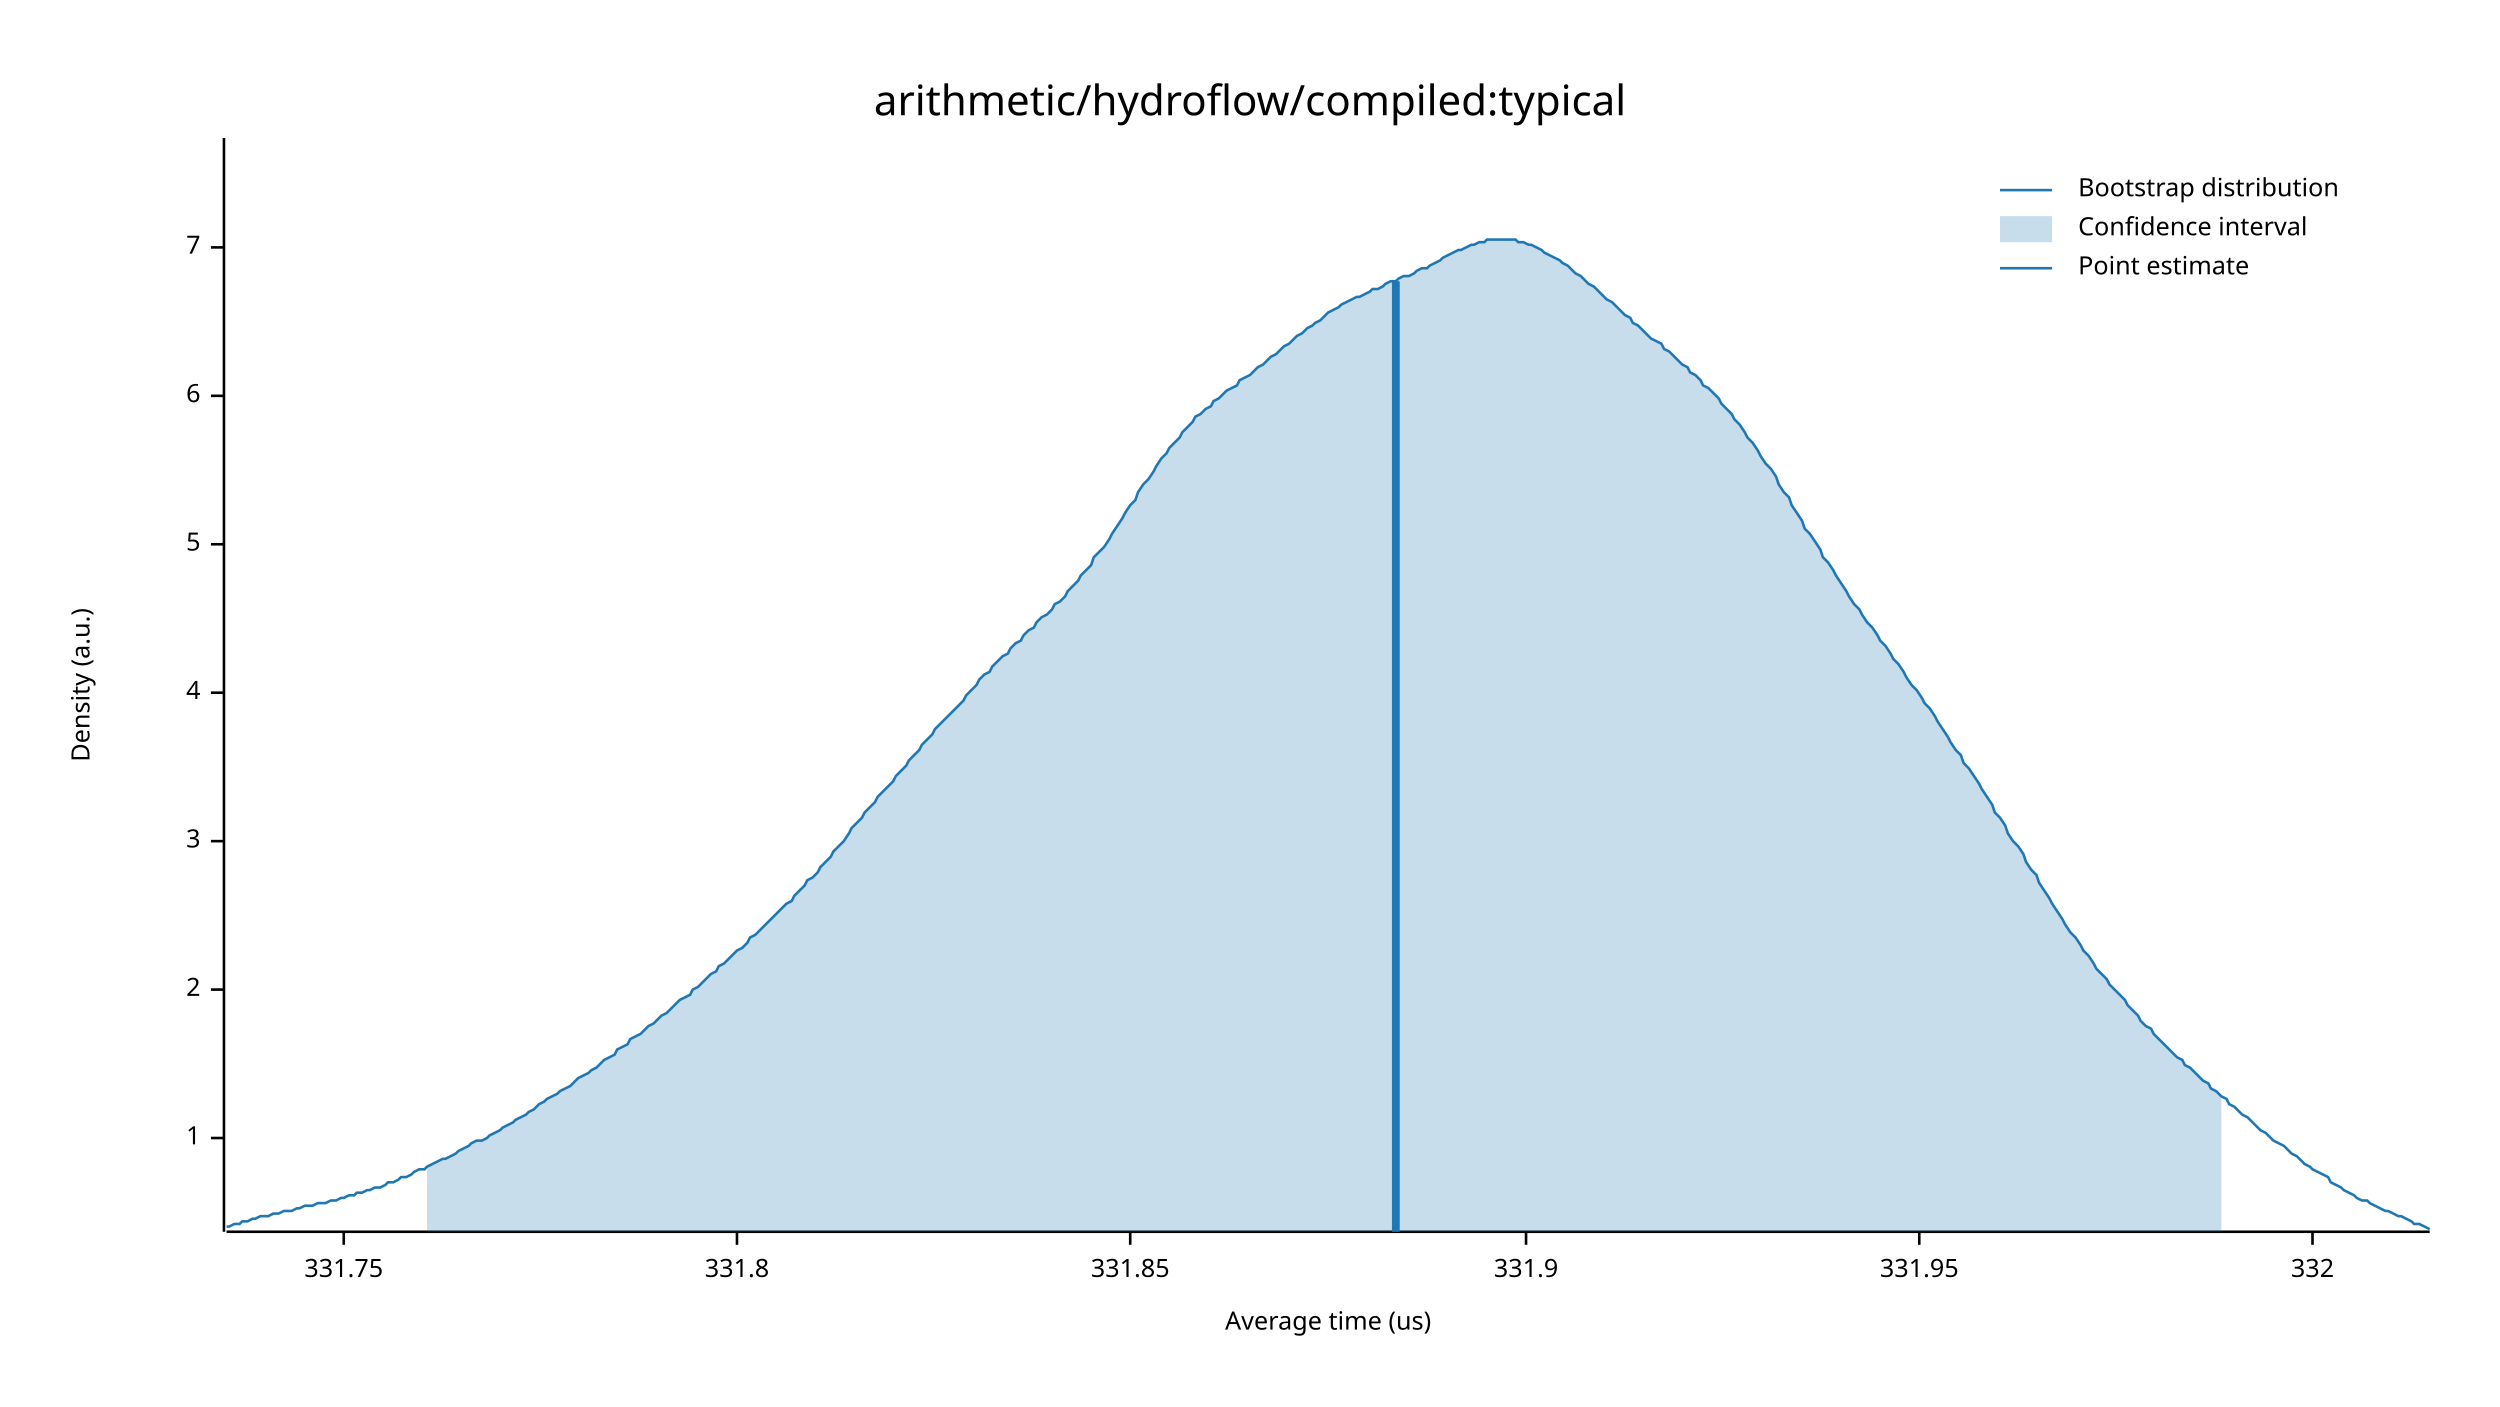
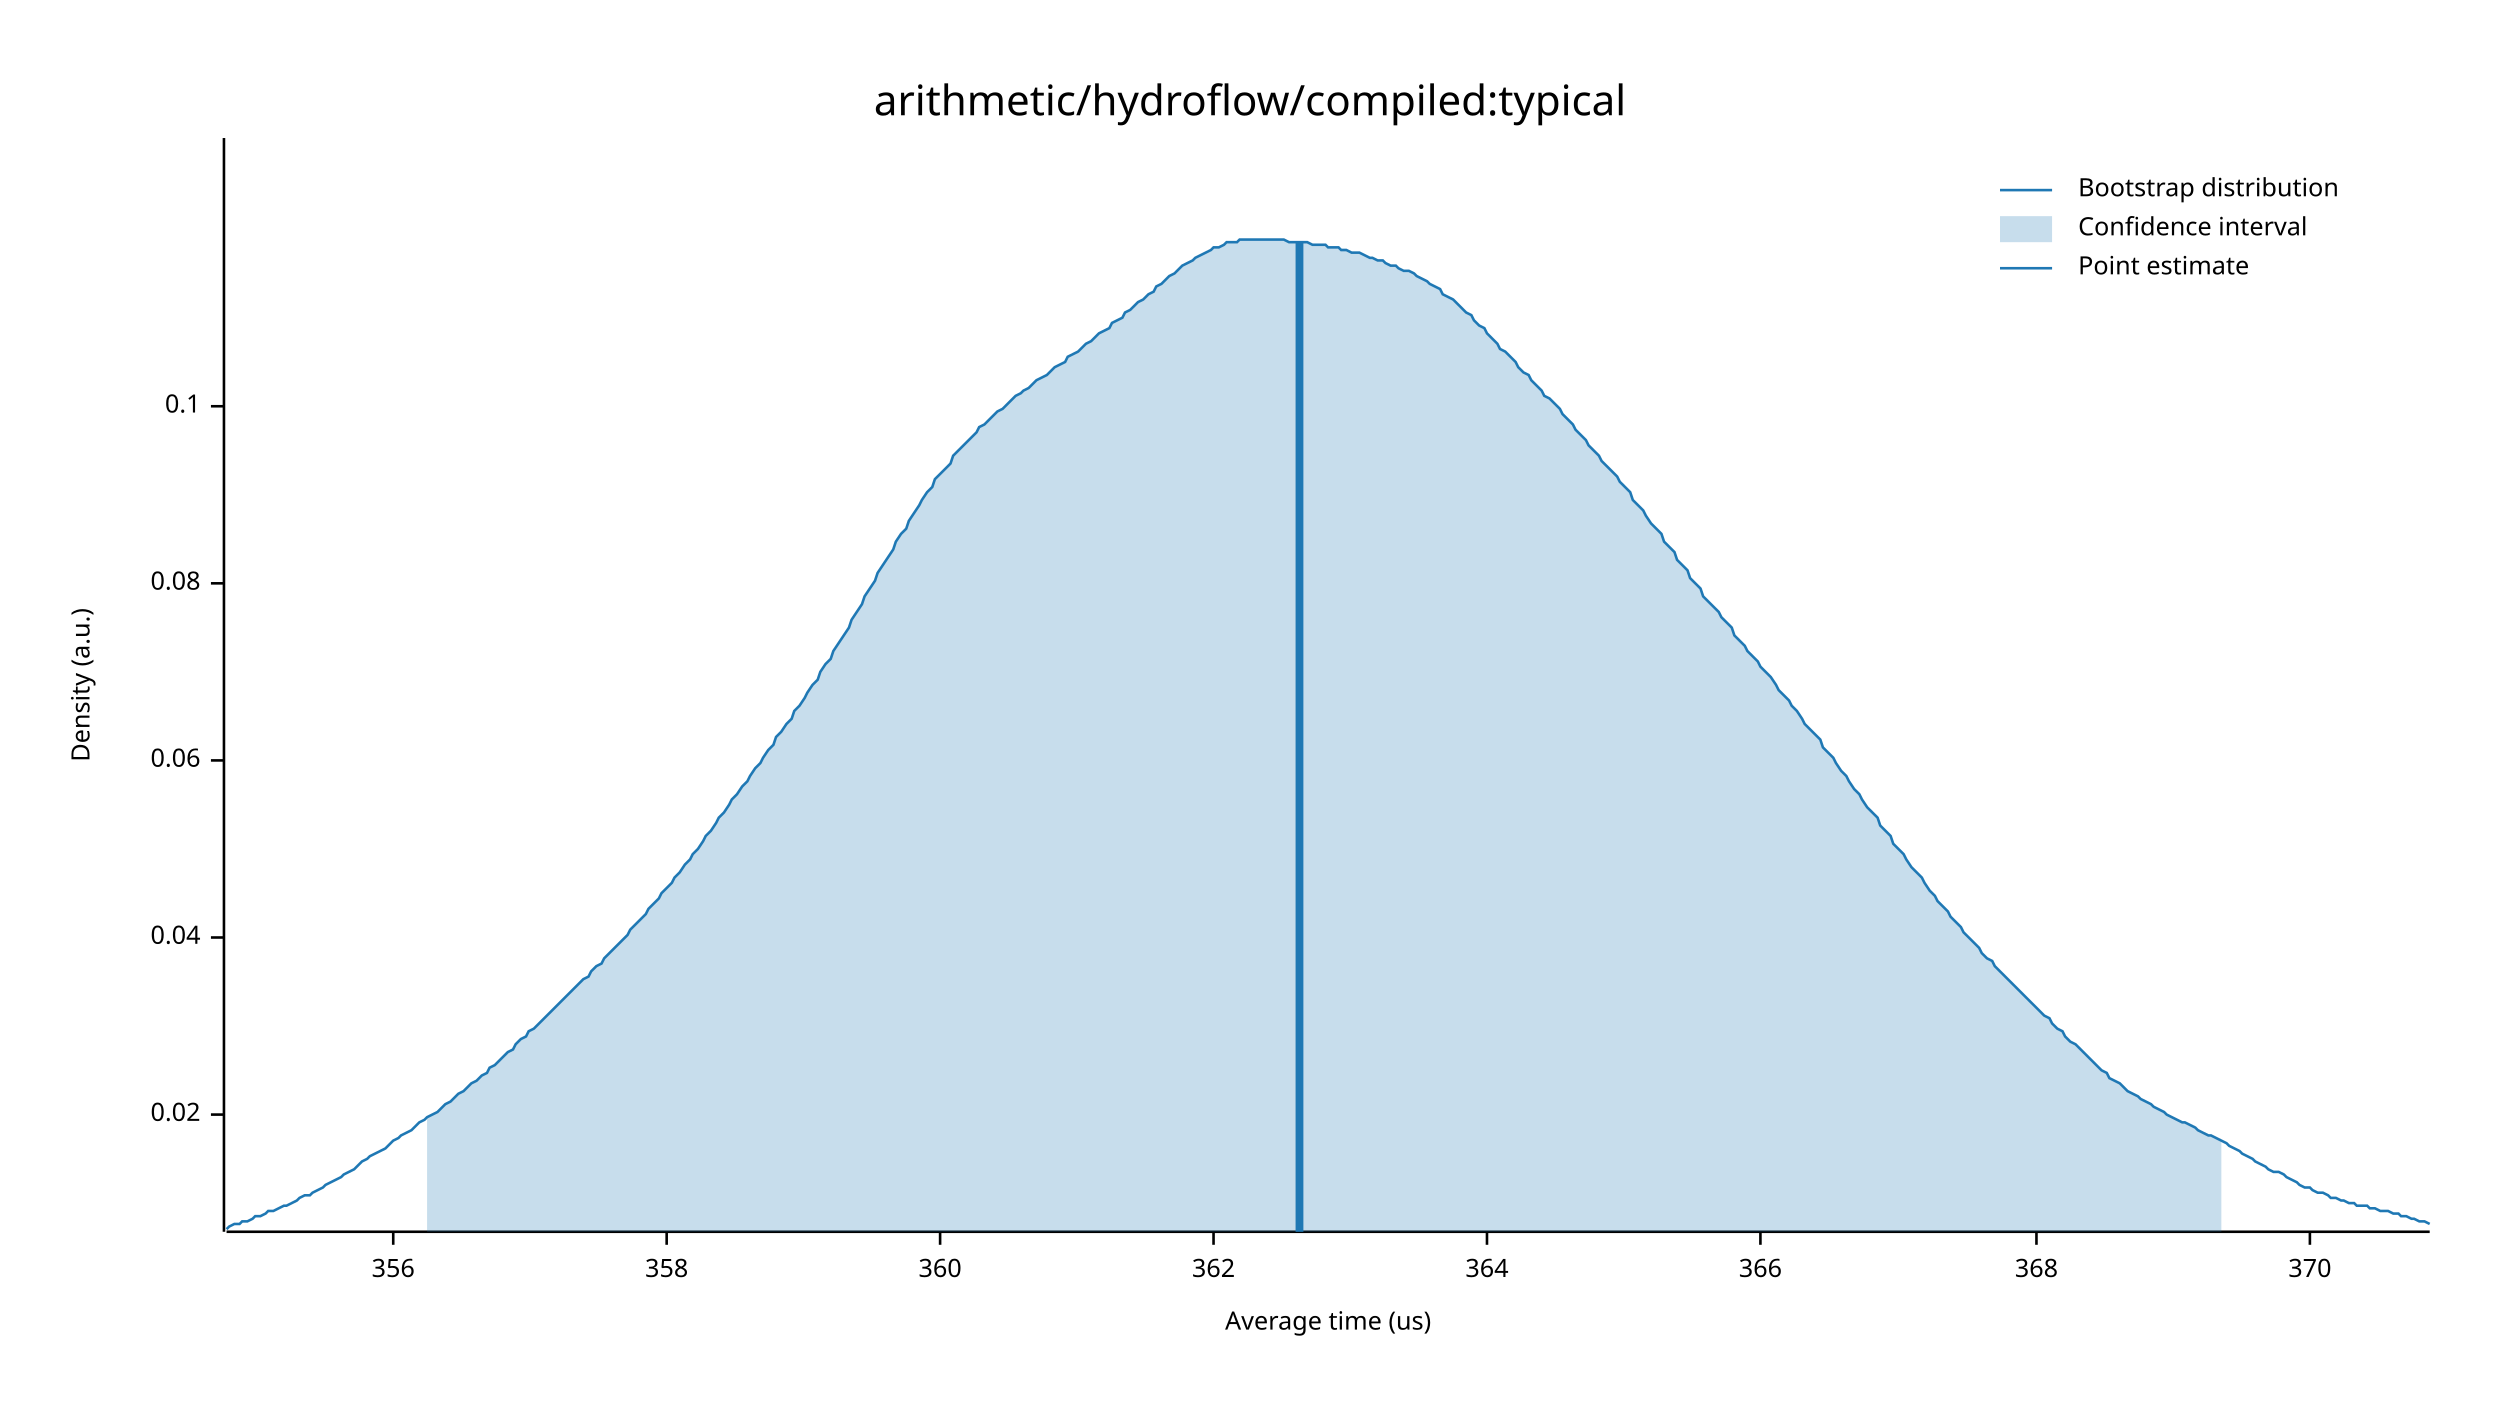
<svg xmlns="http://www.w3.org/2000/svg" width="960" height="540" viewBox="0 0 960 540">
  <text x="480" y="32" dy="0.76em" text-anchor="middle" font-family="sans-serif" font-size="16.129" opacity="1" fill="#000000">
arithmetic/hydroflow/compiled:typical
</text>
  <text x="27" y="263" dy="0.76em" text-anchor="middle" font-family="sans-serif" font-size="9.677" opacity="1" fill="#000000" transform="rotate(270, 27, 263)">
Density (a.u.)
</text>
  <text x="510" y="513" dy="-0.5ex" text-anchor="middle" font-family="sans-serif" font-size="9.677" opacity="1" fill="#000000">
Average time (us)
</text>
  <polyline fill="none" opacity="1" stroke="#000000" stroke-width="1" points="86,53 86,473 " />
-   <text x="77" y="437" dy="0.5ex" text-anchor="end" font-family="sans-serif" font-size="9.677" opacity="1" fill="#000000">
- 1
+   <text x="77" y="428" dy="0.5ex" text-anchor="end" font-family="sans-serif" font-size="9.677" opacity="1" fill="#000000">
+ 0.02
</text>
-   <polyline fill="none" opacity="1" stroke="#000000" stroke-width="1" points="81,437 86,437 " />
-   <text x="77" y="380" dy="0.5ex" text-anchor="end" font-family="sans-serif" font-size="9.677" opacity="1" fill="#000000">
- 2
+   <polyline fill="none" opacity="1" stroke="#000000" stroke-width="1" points="81,428 86,428 " />
+   <text x="77" y="360" dy="0.5ex" text-anchor="end" font-family="sans-serif" font-size="9.677" opacity="1" fill="#000000">
+ 0.04
</text>
-   <polyline fill="none" opacity="1" stroke="#000000" stroke-width="1" points="81,380 86,380 " />
-   <text x="77" y="323" dy="0.5ex" text-anchor="end" font-family="sans-serif" font-size="9.677" opacity="1" fill="#000000">
- 3
+   <polyline fill="none" opacity="1" stroke="#000000" stroke-width="1" points="81,360 86,360 " />
+   <text x="77" y="292" dy="0.5ex" text-anchor="end" font-family="sans-serif" font-size="9.677" opacity="1" fill="#000000">
+ 0.06
</text>
-   <polyline fill="none" opacity="1" stroke="#000000" stroke-width="1" points="81,323 86,323 " />
-   <text x="77" y="266" dy="0.5ex" text-anchor="end" font-family="sans-serif" font-size="9.677" opacity="1" fill="#000000">
- 4
+   <polyline fill="none" opacity="1" stroke="#000000" stroke-width="1" points="81,292 86,292 " />
+   <text x="77" y="224" dy="0.5ex" text-anchor="end" font-family="sans-serif" font-size="9.677" opacity="1" fill="#000000">
+ 0.08
</text>
-   <polyline fill="none" opacity="1" stroke="#000000" stroke-width="1" points="81,266 86,266 " />
-   <text x="77" y="209" dy="0.5ex" text-anchor="end" font-family="sans-serif" font-size="9.677" opacity="1" fill="#000000">
- 5
+   <polyline fill="none" opacity="1" stroke="#000000" stroke-width="1" points="81,224 86,224 " />
+   <text x="77" y="156" dy="0.5ex" text-anchor="end" font-family="sans-serif" font-size="9.677" opacity="1" fill="#000000">
+ 0.1
</text>
-   <polyline fill="none" opacity="1" stroke="#000000" stroke-width="1" points="81,209 86,209 " />
-   <text x="77" y="152" dy="0.5ex" text-anchor="end" font-family="sans-serif" font-size="9.677" opacity="1" fill="#000000">
- 6
+   <polyline fill="none" opacity="1" stroke="#000000" stroke-width="1" points="81,156 86,156 " />
+   <polyline fill="none" opacity="1" stroke="#000000" stroke-width="1" points="87,473 933,473 " />
+   <text x="151" y="483" dy="0.76em" text-anchor="middle" font-family="sans-serif" font-size="9.677" opacity="1" fill="#000000">
+ 356
</text>
-   <polyline fill="none" opacity="1" stroke="#000000" stroke-width="1" points="81,152 86,152 " />
-   <text x="77" y="95" dy="0.5ex" text-anchor="end" font-family="sans-serif" font-size="9.677" opacity="1" fill="#000000">
- 7
+   <polyline fill="none" opacity="1" stroke="#000000" stroke-width="1" points="151,473 151,478 " />
+   <text x="256" y="483" dy="0.76em" text-anchor="middle" font-family="sans-serif" font-size="9.677" opacity="1" fill="#000000">
+ 358
</text>
-   <polyline fill="none" opacity="1" stroke="#000000" stroke-width="1" points="81,95 86,95 " />
-   <polyline fill="none" opacity="1" stroke="#000000" stroke-width="1" points="87,473 933,473 " />
-   <text x="132" y="483" dy="0.76em" text-anchor="middle" font-family="sans-serif" font-size="9.677" opacity="1" fill="#000000">
- 331.75
+   <polyline fill="none" opacity="1" stroke="#000000" stroke-width="1" points="256,473 256,478 " />
+   <text x="361" y="483" dy="0.76em" text-anchor="middle" font-family="sans-serif" font-size="9.677" opacity="1" fill="#000000">
+ 360
</text>
-   <polyline fill="none" opacity="1" stroke="#000000" stroke-width="1" points="132,473 132,478 " />
-   <text x="283" y="483" dy="0.76em" text-anchor="middle" font-family="sans-serif" font-size="9.677" opacity="1" fill="#000000">
- 331.8
+   <polyline fill="none" opacity="1" stroke="#000000" stroke-width="1" points="361,473 361,478 " />
+   <text x="466" y="483" dy="0.76em" text-anchor="middle" font-family="sans-serif" font-size="9.677" opacity="1" fill="#000000">
+ 362
</text>
-   <polyline fill="none" opacity="1" stroke="#000000" stroke-width="1" points="283,473 283,478 " />
-   <text x="434" y="483" dy="0.76em" text-anchor="middle" font-family="sans-serif" font-size="9.677" opacity="1" fill="#000000">
- 331.85
+   <polyline fill="none" opacity="1" stroke="#000000" stroke-width="1" points="466,473 466,478 " />
+   <text x="571" y="483" dy="0.76em" text-anchor="middle" font-family="sans-serif" font-size="9.677" opacity="1" fill="#000000">
+ 364
</text>
-   <polyline fill="none" opacity="1" stroke="#000000" stroke-width="1" points="434,473 434,478 " />
-   <text x="586" y="483" dy="0.76em" text-anchor="middle" font-family="sans-serif" font-size="9.677" opacity="1" fill="#000000">
- 331.9
+   <polyline fill="none" opacity="1" stroke="#000000" stroke-width="1" points="571,473 571,478 " />
+   <text x="676" y="483" dy="0.76em" text-anchor="middle" font-family="sans-serif" font-size="9.677" opacity="1" fill="#000000">
+ 366
</text>
-   <polyline fill="none" opacity="1" stroke="#000000" stroke-width="1" points="586,473 586,478 " />
-   <text x="737" y="483" dy="0.76em" text-anchor="middle" font-family="sans-serif" font-size="9.677" opacity="1" fill="#000000">
- 331.95
+   <polyline fill="none" opacity="1" stroke="#000000" stroke-width="1" points="676,473 676,478 " />
+   <text x="782" y="483" dy="0.76em" text-anchor="middle" font-family="sans-serif" font-size="9.677" opacity="1" fill="#000000">
+ 368
</text>
-   <polyline fill="none" opacity="1" stroke="#000000" stroke-width="1" points="737,473 737,478 " />
-   <text x="888" y="483" dy="0.76em" text-anchor="middle" font-family="sans-serif" font-size="9.677" opacity="1" fill="#000000">
- 332
+   <polyline fill="none" opacity="1" stroke="#000000" stroke-width="1" points="782,473 782,478 " />
+   <text x="887" y="483" dy="0.76em" text-anchor="middle" font-family="sans-serif" font-size="9.677" opacity="1" fill="#000000">
+ 370
</text>
-   <polyline fill="none" opacity="1" stroke="#000000" stroke-width="1" points="888,473 888,478 " />
-   <polyline fill="none" opacity="1" stroke="#1F78B4" stroke-width="1" points="87,471 88,471 90,470 92,470 93,469 95,469 97,468 98,468 100,467 102,467 103,467 105,466 107,466 109,465 110,465 112,465 114,464 115,464 117,463 119,463 120,463 122,462 124,462 125,462 127,461 129,461 131,460 132,460 134,459 136,459 137,458 139,458 141,457 142,457 144,456 146,456 148,455 149,454 151,454 153,453 154,452 156,452 158,451 159,450 161,449 163,449 164,448 166,447 168,446 170,445 171,445 173,444 175,443 176,442 178,441 180,440 181,439 183,438 185,438 187,437 188,436 190,435 192,434 193,433 195,432 197,431 198,430 200,429 202,428 203,427 205,426 207,424 209,423 210,422 212,421 214,420 215,419 217,418 219,417 220,416 222,414 224,413 226,412 227,411 229,410 231,408 232,407 234,406 236,405 237,403 239,402 241,401 242,399 244,398 246,397 248,395 249,394 251,393 253,391 254,390 256,389 258,387 259,386 261,384 263,383 265,382 266,380 268,379 270,377 271,376 273,374 275,373 276,371 278,370 280,368 281,367 283,365 285,364 287,362 288,360 290,359 292,357 293,356 295,354 297,352 298,351 300,349 302,347 304,346 305,344 307,342 309,340 310,338 312,337 314,335 315,333 317,331 319,329 320,327 322,325 324,323 326,320 327,318 329,316 331,314 332,312 334,310 336,308 337,306 339,304 341,302 343,300 344,298 346,296 348,294 349,292 351,290 353,288 354,286 356,284 358,282 359,280 361,278 363,276 365,274 366,273 368,271 370,269 371,267 373,265 375,263 376,261 378,259 380,258 381,256 383,254 385,252 387,251 388,249 390,247 392,246 393,244 395,242 397,241 398,239 400,237 402,236 404,234 405,232 407,231 409,229 410,227 412,225 414,223 415,221 417,219 419,217 420,214 422,212 424,210 426,207 427,205 429,202 431,199 432,197 434,194 436,192 437,189 439,186 441,184 443,181 444,179 446,176 448,174 449,172 451,170 453,168 454,166 456,164 458,162 459,160 461,159 463,157 465,156 466,154 468,153 470,151 471,150 473,149 475,148 476,146 478,145 480,144 482,142 483,141 485,140 487,138 488,137 490,136 492,134 493,133 495,132 497,130 498,129 500,128 502,126 504,125 505,124 507,123 509,121 510,120 512,119 514,118 515,117 517,116 519,115 521,114 522,114 524,113 526,112 527,111 529,111 531,110 532,109 534,108 536,108 537,107 539,106 541,106 543,105 544,104 546,103 548,103 549,102 551,101 553,100 554,99 556,98 558,97 560,96 561,96 563,95 565,94 566,94 568,93 570,93 571,92 573,92 575,92 576,92 578,92 580,92 582,92 583,93 585,93 587,94 588,94 590,95 592,96 593,97 595,98 597,99 599,100 600,101 602,102 604,104 605,105 607,106 609,108 610,109 612,110 614,112 615,113 617,115 619,116 621,118 622,119 624,121 626,122 627,124 629,125 631,127 632,128 634,130 636,131 638,132 639,134 641,135 643,137 644,138 646,140 648,141 649,143 651,144 653,146 654,148 656,149 658,151 660,153 661,155 663,157 665,159 666,161 668,163 670,166 671,168 673,170 675,173 676,175 678,178 680,180 682,183 683,186 685,189 687,191 688,194 690,197 692,200 693,203 695,205 697,208 699,211 700,214 702,216 704,219 705,221 707,224 709,227 710,229 712,232 714,234 715,236 717,239 719,241 721,244 722,246 724,248 726,251 727,253 729,255 731,258 732,260 734,263 736,265 738,268 739,270 741,272 743,275 744,277 746,280 748,283 749,285 751,288 753,290 754,293 756,295 758,298 760,301 761,303 763,306 765,309 766,312 768,314 770,317 771,320 773,323 775,325 777,328 778,331 780,334 782,336 783,339 785,342 787,345 788,347 790,350 792,353 793,355 795,358 797,360 799,363 800,365 802,367 804,370 805,372 807,374 809,376 810,378 812,380 814,382 816,384 817,386 819,388 821,390 822,392 824,394 826,395 827,397 829,399 831,401 832,402 834,404 836,406 838,407 839,409 841,410 843,412 844,413 846,415 848,416 849,418 851,419 853,421 855,422 856,424 858,425 860,427 861,428 863,429 865,431 866,432 868,434 870,435 871,436 873,438 875,439 877,440 878,441 880,443 882,444 883,445 885,447 887,448 888,449 890,450 892,451 894,452 895,454 897,455 899,456 900,457 902,458 904,459 905,460 907,461 909,461 910,462 912,463 914,464 916,465 917,465 919,466 921,467 922,467 924,468 926,469 927,470 929,470 931,471 933,472 " />
-   <polygon opacity="0.25" fill="#1F78B4" points="164,448 166,447 168,446 170,445 171,445 173,444 175,443 176,442 178,441 180,440 181,439 183,438 185,438 187,437 188,436 190,435 192,434 193,433 195,432 197,431 198,430 200,429 202,428 203,427 205,426 207,424 209,423 210,422 212,421 214,420 215,419 217,418 219,417 220,416 222,414 224,413 226,412 227,411 229,410 231,408 232,407 234,406 236,405 237,403 239,402 241,401 242,399 244,398 246,397 248,395 249,394 251,393 253,391 254,390 256,389 258,387 259,386 261,384 263,383 265,382 266,380 268,379 270,377 271,376 273,374 275,373 276,371 278,370 280,368 281,367 283,365 285,364 287,362 288,360 290,359 292,357 293,356 295,354 297,352 298,351 300,349 302,347 304,346 305,344 307,342 309,340 310,338 312,337 314,335 315,333 317,331 319,329 320,327 322,325 324,323 326,320 327,318 329,316 331,314 332,312 334,310 336,308 337,306 339,304 341,302 343,300 344,298 346,296 348,294 349,292 351,290 353,288 354,286 356,284 358,282 359,280 361,278 363,276 365,274 366,273 368,271 370,269 371,267 373,265 375,263 376,261 378,259 380,258 381,256 383,254 385,252 387,251 388,249 390,247 392,246 393,244 395,242 397,241 398,239 400,237 402,236 404,234 405,232 407,231 409,229 410,227 412,225 414,223 415,221 417,219 419,217 420,214 422,212 424,210 426,207 427,205 429,202 431,199 432,197 434,194 436,192 437,189 439,186 441,184 443,181 444,179 446,176 448,174 449,172 451,170 453,168 454,166 456,164 458,162 459,160 461,159 463,157 465,156 466,154 468,153 470,151 471,150 473,149 475,148 476,146 478,145 480,144 482,142 483,141 485,140 487,138 488,137 490,136 492,134 493,133 495,132 497,130 498,129 500,128 502,126 504,125 505,124 507,123 509,121 510,120 512,119 514,118 515,117 517,116 519,115 521,114 522,114 524,113 526,112 527,111 529,111 531,110 532,109 534,108 536,108 537,107 539,106 541,106 543,105 544,104 546,103 548,103 549,102 551,101 553,100 554,99 556,98 558,97 560,96 561,96 563,95 565,94 566,94 568,93 570,93 571,92 573,92 575,92 576,92 578,92 580,92 582,92 583,93 585,93 587,94 588,94 590,95 592,96 593,97 595,98 597,99 599,100 600,101 602,102 604,104 605,105 607,106 609,108 610,109 612,110 614,112 615,113 617,115 619,116 621,118 622,119 624,121 626,122 627,124 629,125 631,127 632,128 634,130 636,131 638,132 639,134 641,135 643,137 644,138 646,140 648,141 649,143 651,144 653,146 654,148 656,149 658,151 660,153 661,155 663,157 665,159 666,161 668,163 670,166 671,168 673,170 675,173 676,175 678,178 680,180 682,183 683,186 685,189 687,191 688,194 690,197 692,200 693,203 695,205 697,208 699,211 700,214 702,216 704,219 705,221 707,224 709,227 710,229 712,232 714,234 715,236 717,239 719,241 721,244 722,246 724,248 726,251 727,253 729,255 731,258 732,260 734,263 736,265 738,268 739,270 741,272 743,275 744,277 746,280 748,283 749,285 751,288 753,290 754,293 756,295 758,298 760,301 761,303 763,306 765,309 766,312 768,314 770,317 771,320 773,323 775,325 777,328 778,331 780,334 782,336 783,339 785,342 787,345 788,347 790,350 792,353 793,355 795,358 797,360 799,363 800,365 802,367 804,370 805,372 807,374 809,376 810,378 812,380 814,382 816,384 817,386 819,388 821,390 822,392 824,394 826,395 827,397 829,399 831,401 832,402 834,404 836,406 838,407 839,409 841,410 843,412 844,413 846,415 848,416 849,418 851,419 853,421 853,473 164,473 " />
-   <polyline fill="none" opacity="1" stroke="#1F78B4" stroke-width="3" points="536,473 536,108 " />
+   <polyline fill="none" opacity="1" stroke="#000000" stroke-width="1" points="887,473 887,478 " />
+   <polyline fill="none" opacity="1" stroke="#1F78B4" stroke-width="1" points="87,472 88,471 90,470 92,470 93,469 95,469 97,468 98,467 100,467 102,466 103,465 105,465 107,464 109,463 110,463 112,462 114,461 115,460 117,459 119,459 120,458 122,457 124,456 125,455 127,454 129,453 131,452 132,451 134,450 136,449 137,448 139,446 141,445 142,444 144,443 146,442 148,441 149,440 151,438 153,437 154,436 156,435 158,434 159,433 161,431 163,430 164,429 166,428 168,427 170,425 171,424 173,423 175,421 176,420 178,419 180,417 181,416 183,415 185,413 187,412 188,410 190,409 192,407 193,406 195,404 197,403 198,401 200,399 202,398 203,396 205,395 207,393 209,391 210,390 212,388 214,386 215,385 217,383 219,381 220,380 222,378 224,376 226,375 227,373 229,371 231,370 232,368 234,366 236,364 237,363 239,361 241,359 242,357 244,355 246,353 248,351 249,349 251,347 253,345 254,343 256,341 258,339 259,337 261,335 263,332 265,330 266,328 268,326 270,323 271,321 273,319 275,316 276,314 278,312 280,309 281,307 283,305 285,302 287,300 288,298 290,295 292,293 293,291 295,288 297,286 298,283 300,281 302,278 304,276 305,273 307,271 309,268 310,266 312,263 314,261 315,258 317,255 319,253 320,250 322,247 324,244 326,241 327,238 329,235 331,232 332,229 334,226 336,223 337,220 339,217 341,214 343,211 344,208 346,205 348,203 349,200 351,197 353,194 354,192 356,189 358,187 359,184 361,182 363,180 365,178 366,175 368,173 370,171 371,170 373,168 375,166 376,164 378,163 380,161 381,160 383,158 385,157 387,155 388,154 390,152 392,151 393,150 395,149 397,147 398,146 400,145 402,144 404,142 405,141 407,140 409,139 410,137 412,136 414,135 415,134 417,132 419,131 420,130 422,128 424,127 426,126 427,124 429,123 431,122 432,120 434,119 436,117 437,116 439,115 441,113 443,112 444,110 446,109 448,107 449,106 451,105 453,103 454,102 456,101 458,100 459,99 461,98 463,97 465,96 466,95 468,95 470,94 471,93 473,93 475,93 476,92 478,92 480,92 482,92 483,92 485,92 487,92 488,92 490,92 492,92 493,92 495,93 497,93 498,93 500,93 502,93 504,94 505,94 507,94 509,94 510,95 512,95 514,95 515,96 517,96 519,97 521,97 522,97 524,98 526,99 527,99 529,100 531,100 532,101 534,102 536,102 537,103 539,104 541,104 543,105 544,106 546,107 548,108 549,109 551,110 553,111 554,113 556,114 558,115 560,117 561,118 563,120 565,121 566,123 568,125 570,126 571,128 573,130 575,132 576,134 578,135 580,137 582,139 583,141 585,143 587,144 588,146 590,148 592,150 593,152 595,153 597,155 599,157 600,159 602,161 604,163 605,165 607,167 609,169 610,171 612,173 614,175 615,177 617,179 619,181 621,183 622,185 624,187 626,189 627,192 629,194 631,196 632,198 634,201 636,203 638,205 639,208 641,210 643,212 644,215 646,217 648,219 649,222 651,224 653,226 654,229 656,231 658,233 660,235 661,237 663,239 665,241 666,244 668,246 670,248 671,250 673,252 675,254 676,256 678,258 680,260 682,263 683,265 685,267 687,269 688,271 690,273 692,276 693,278 695,280 697,282 699,284 700,287 702,289 704,291 705,293 707,296 709,298 710,300 712,303 714,305 715,307 717,310 719,312 721,314 722,317 724,319 726,321 727,324 729,326 731,328 732,330 734,333 736,335 738,337 739,339 741,342 743,344 744,346 746,348 748,350 749,352 751,354 753,356 754,358 756,360 758,362 760,364 761,366 763,368 765,369 766,371 768,373 770,375 771,376 773,378 775,380 777,382 778,383 780,385 782,387 783,388 785,390 787,391 788,393 790,395 792,396 793,398 795,400 797,401 799,403 800,404 802,406 804,408 805,409 807,411 809,412 810,414 812,415 814,416 816,418 817,419 819,420 821,421 822,422 824,423 826,424 827,425 829,426 831,427 832,428 834,429 836,430 838,431 839,431 841,432 843,433 844,434 846,435 848,436 849,436 851,437 853,438 855,439 856,440 858,441 860,442 861,443 863,444 865,445 866,446 868,447 870,448 871,449 873,450 875,450 877,451 878,452 880,453 882,454 883,455 885,456 887,456 888,457 890,458 892,458 894,459 895,460 897,460 899,461 900,461 902,462 904,462 905,463 907,463 909,463 910,464 912,464 914,465 916,465 917,465 919,466 921,466 922,467 924,467 926,468 927,468 929,469 931,469 933,470 " />
+   <polygon opacity="0.25" fill="#1F78B4" points="164,429 166,428 168,427 170,425 171,424 173,423 175,421 176,420 178,419 180,417 181,416 183,415 185,413 187,412 188,410 190,409 192,407 193,406 195,404 197,403 198,401 200,399 202,398 203,396 205,395 207,393 209,391 210,390 212,388 214,386 215,385 217,383 219,381 220,380 222,378 224,376 226,375 227,373 229,371 231,370 232,368 234,366 236,364 237,363 239,361 241,359 242,357 244,355 246,353 248,351 249,349 251,347 253,345 254,343 256,341 258,339 259,337 261,335 263,332 265,330 266,328 268,326 270,323 271,321 273,319 275,316 276,314 278,312 280,309 281,307 283,305 285,302 287,300 288,298 290,295 292,293 293,291 295,288 297,286 298,283 300,281 302,278 304,276 305,273 307,271 309,268 310,266 312,263 314,261 315,258 317,255 319,253 320,250 322,247 324,244 326,241 327,238 329,235 331,232 332,229 334,226 336,223 337,220 339,217 341,214 343,211 344,208 346,205 348,203 349,200 351,197 353,194 354,192 356,189 358,187 359,184 361,182 363,180 365,178 366,175 368,173 370,171 371,170 373,168 375,166 376,164 378,163 380,161 381,160 383,158 385,157 387,155 388,154 390,152 392,151 393,150 395,149 397,147 398,146 400,145 402,144 404,142 405,141 407,140 409,139 410,137 412,136 414,135 415,134 417,132 419,131 420,130 422,128 424,127 426,126 427,124 429,123 431,122 432,120 434,119 436,117 437,116 439,115 441,113 443,112 444,110 446,109 448,107 449,106 451,105 453,103 454,102 456,101 458,100 459,99 461,98 463,97 465,96 466,95 468,95 470,94 471,93 473,93 475,93 476,92 478,92 480,92 482,92 483,92 485,92 487,92 488,92 490,92 492,92 493,92 495,93 497,93 498,93 500,93 502,93 504,94 505,94 507,94 509,94 510,95 512,95 514,95 515,96 517,96 519,97 521,97 522,97 524,98 526,99 527,99 529,100 531,100 532,101 534,102 536,102 537,103 539,104 541,104 543,105 544,106 546,107 548,108 549,109 551,110 553,111 554,113 556,114 558,115 560,117 561,118 563,120 565,121 566,123 568,125 570,126 571,128 573,130 575,132 576,134 578,135 580,137 582,139 583,141 585,143 587,144 588,146 590,148 592,150 593,152 595,153 597,155 599,157 600,159 602,161 604,163 605,165 607,167 609,169 610,171 612,173 614,175 615,177 617,179 619,181 621,183 622,185 624,187 626,189 627,192 629,194 631,196 632,198 634,201 636,203 638,205 639,208 641,210 643,212 644,215 646,217 648,219 649,222 651,224 653,226 654,229 656,231 658,233 660,235 661,237 663,239 665,241 666,244 668,246 670,248 671,250 673,252 675,254 676,256 678,258 680,260 682,263 683,265 685,267 687,269 688,271 690,273 692,276 693,278 695,280 697,282 699,284 700,287 702,289 704,291 705,293 707,296 709,298 710,300 712,303 714,305 715,307 717,310 719,312 721,314 722,317 724,319 726,321 727,324 729,326 731,328 732,330 734,333 736,335 738,337 739,339 741,342 743,344 744,346 746,348 748,350 749,352 751,354 753,356 754,358 756,360 758,362 760,364 761,366 763,368 765,369 766,371 768,373 770,375 771,376 773,378 775,380 777,382 778,383 780,385 782,387 783,388 785,390 787,391 788,393 790,395 792,396 793,398 795,400 797,401 799,403 800,404 802,406 804,408 805,409 807,411 809,412 810,414 812,415 814,416 816,418 817,419 819,420 821,421 822,422 824,423 826,424 827,425 829,426 831,427 832,428 834,429 836,430 838,431 839,431 841,432 843,433 844,434 846,435 848,436 849,436 851,437 853,438 853,473 164,473 " />
+   <polyline fill="none" opacity="1" stroke="#1F78B4" stroke-width="3" points="499,473 499,93 " />
  <text x="798" y="68" dy="0.76em" text-anchor="start" font-family="sans-serif" font-size="9.677" opacity="1" fill="#000000">
Bootstrap distribution
</text>
  <text x="798" y="83" dy="0.76em" text-anchor="start" font-family="sans-serif" font-size="9.677" opacity="1" fill="#000000">
Confidence interval
</text>
  <text x="798" y="98" dy="0.76em" text-anchor="start" font-family="sans-serif" font-size="9.677" opacity="1" fill="#000000">
Point estimate
</text>
  <polyline fill="none" opacity="1" stroke="#1F78B4" stroke-width="1" points="768,73 788,73 " />
  <rect x="768" y="83" width="20" height="10" opacity="0.25" fill="#1F78B4" stroke="none" />
  <polyline fill="none" opacity="1" stroke="#1F78B4" stroke-width="1" points="768,103 788,103 " />
</svg>
